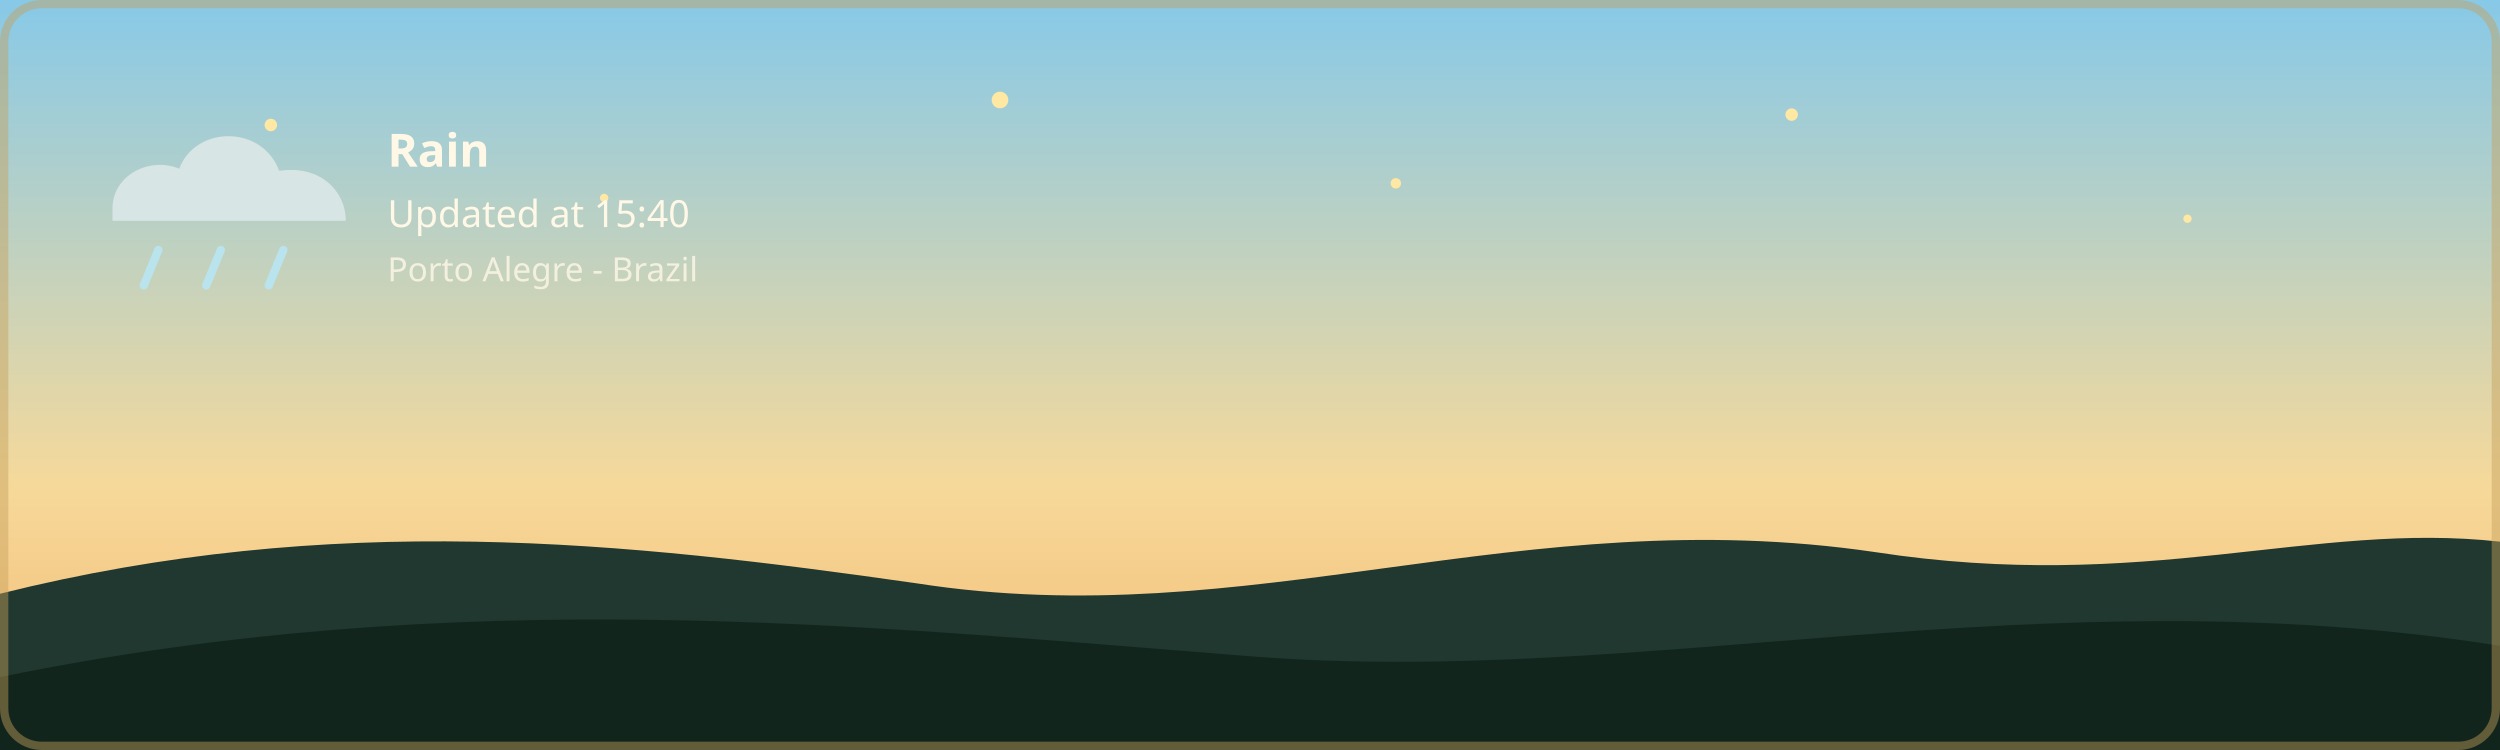
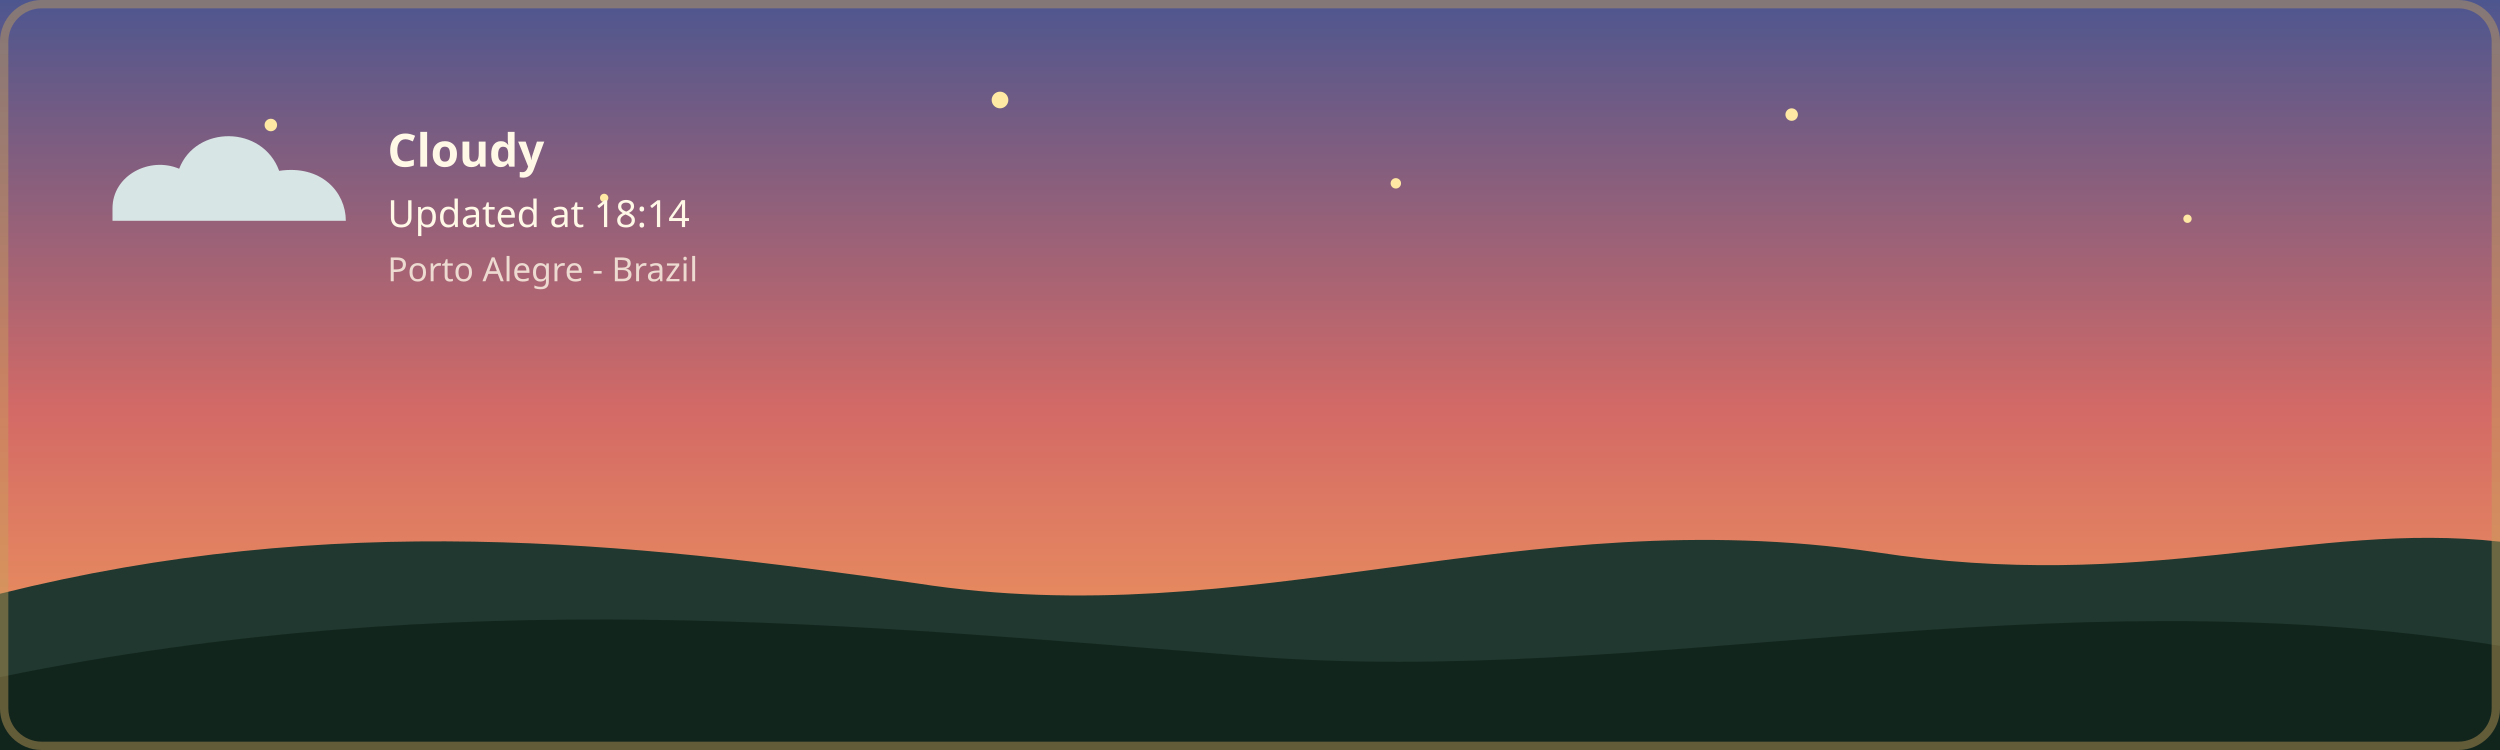
- <svg xmlns="http://www.w3.org/2000/svg" width="1200" height="360" viewBox="0 0 1200 360" role="img" aria-labelledby="title description" class="github-time-day weather-rain" data-temperature="17.2°C" lang="en-US">
+ <svg xmlns="http://www.w3.org/2000/svg" width="1200" height="360" viewBox="0 0 1200 360" role="img" aria-labelledby="title description" class="github-time-sunset weather-cloudy" data-temperature="16.4°C" lang="en-US">
  <defs>
    <linearGradient id="daySky" x1="0" y1="0" x2="0" y2="1">
      <stop offset="0%" stop-color="#87c9e8" />
      <stop offset="65%" stop-color="#f6d99a" />
      <stop offset="100%" stop-color="#f4b66e" />
    </linearGradient>
    <linearGradient id="sunsetSky" x1="0" y1="0" x2="0" y2="1">
      <stop offset="0%" stop-color="#4d568f" />
      <stop offset="55%" stop-color="#d46a66" />
      <stop offset="100%" stop-color="#f4a259" />
    </linearGradient>
    <linearGradient id="nightSky" x1="0" y1="0" x2="0" y2="1">
      <stop offset="0%" stop-color="#071426" />
      <stop offset="60%" stop-color="#102c46" />
      <stop offset="100%" stop-color="#244b4a" />
    </linearGradient>
    <linearGradient id="dawnSky" x1="0" y1="0" x2="0" y2="1">
      <stop offset="0%" stop-color="#766b9f" />
      <stop offset="55%" stop-color="#d7939b" />
      <stop offset="100%" stop-color="#f4c280" />
    </linearGradient>
  </defs>
  <style>
    /* O estado do céu é atualizado pela GitHub Action conforme o UTC. */

    .sky {
      animation: none !important;
    }

    .github-time-day .day-sky,
    .github-time-sunset .sunset-sky,
    .github-time-night .night-sky,
    .github-time-dawn .dawn-sky {
      opacity: 1;
    }

    .github-time-day .sunset-sky,
    .github-time-day .night-sky,
    .github-time-day .dawn-sky,
    .github-time-sunset .day-sky,
    .github-time-sunset .night-sky,
    .github-time-sunset .dawn-sky,
    .github-time-night .day-sky,
    .github-time-night .sunset-sky,
    .github-time-night .dawn-sky,
    .github-time-dawn .day-sky,
    .github-time-dawn .sunset-sky,
    .github-time-dawn .night-sky {
      opacity: 0;
    }

    .github-time-day .day-sky,
    .github-time-sunset .sunset-sky,
    .github-time-night .night-sky,
    .github-time-dawn .dawn-sky {
      animation: sky-fade-in 2.5s ease both !important;
    }

    .weather-effect {
      display: none;
    }

    .github-time-night.weather-clear .weather-moon,
    .github-time-day.weather-clear .weather-sun,
    .github-time-sunset.weather-clear .weather-sun,
    .github-time-dawn.weather-clear .weather-sun,
    .weather-cloudy .weather-cloud,
    .weather-rain .weather-cloud,
    .weather-rain .weather-rainfall,
    .weather-storm .weather-cloud,
    .weather-storm .weather-rainfall,
    .weather-storm .weather-lightning,
    .weather-snow .weather-cloud,
    .weather-snow .weather-snowfall {
      display: block;
    }

    .weather-sun {
      transform-box: fill-box;
      transform-origin: center;
      animation: weather-pulse 4s ease-in-out infinite;
    }

    .weather-moon {
      animation: moon-glow 4s ease-in-out infinite;
    }

    .weather-cloud path {
      animation: cloud-drift 8s ease-in-out infinite alternate;
    }

    .weather-rainfall path {
      animation: rain-fall 1.4s linear infinite;
    }

    .weather-rainfall path:nth-child(2) {
      animation-delay: 0.35s;
    }

    .weather-rainfall path:nth-child(3) {
      animation-delay: 0.7s;
    }

    .weather-snowfall circle {
      animation: snow-fall 3s ease-in-out infinite;
    }

    .weather-snowfall circle:nth-child(2) {
      animation-delay: 1s;
    }

    .weather-snowfall circle:nth-child(3) {
      animation-delay: 2s;
    }

    .weather-lightning {
      animation: lightning-flash 4s ease-in-out infinite;
    }

    #weather-description,
    #weather-time {
      animation: info-fade-in 1.5s ease both;
    }

    @keyframes sky-fade-in {
      from {
        opacity: 0;
      }

      to {
        opacity: 1;
      }
    }

    @keyframes info-fade-in {
      from {
        opacity: 0;
        transform: translateY(6px);
      }

      to {
        opacity: 1;
        transform: translateY(0);
      }
    }

    @keyframes weather-pulse {
      0%,
      100% {
        opacity: 0.85;
        transform: scale(0.96);
      }

      50% {
        opacity: 1;
        transform: scale(1.04);
      }
    }

    @keyframes moon-glow {
      0%,
      100% {
        opacity: 0.8;
      }

      50% {
        opacity: 1;
      }
    }

    @keyframes cloud-drift {
      from {
        transform: translateX(-5px);
      }

      to {
        transform: translateX(8px);
      }
    }

    @keyframes rain-fall {
      0% {
        opacity: 0;
        transform: translateY(-7px);
      }

      25%,
      75% {
        opacity: 1;
      }

      100% {
        opacity: 0;
        transform: translateY(10px);
      }
    }

    @keyframes snow-fall {
      0%,
      100% {
        opacity: 0.35;
        transform: translateY(-5px);
      }

      50% {
        opacity: 1;
        transform: translate(5px, 8px);
      }
    }

    @keyframes lightning-flash {
      0%,
      88%,
      100% {
        opacity: 0;
      }

      90%,
      93% {
        opacity: 1;
      }
    }

    .day-sky {
      animation-name: day-cycle;
    }

    .sunset-sky {
      animation-name: sunset-cycle;
    }

    .night-sky {
      animation-name: night-cycle;
    }

    .dawn-sky {
      animation-name: dawn-cycle;
    }

    .stars {
      animation: none;
    }

    .star {
      animation: twinkle 2.5s ease-in-out infinite;
      transform-box: fill-box;
      transform-origin: center;
    }

    .star:nth-child(2) {
      animation-delay: 0.5s;
    }

    .star:nth-child(3) {
      animation-delay: 1s;
    }

    .star:nth-child(4) {
      animation-delay: 1.5s;
    }

    @keyframes day-cycle {
      0%,
      18% {
        opacity: 1;
      }

      32%,
      82% {
        opacity: 0;
      }

      94%,
      100% {
        opacity: 1;
      }
    }

    @keyframes sunset-cycle {
      0%,
      15% {
        opacity: 0;
      }

      30% {
        opacity: 1;
      }

      45%,
      100% {
        opacity: 0;
      }
    }

    @keyframes night-cycle {
      0%,
      35% {
        opacity: 0;
      }

      48%,
      68% {
        opacity: 1;
      }

      82%,
      100% {
        opacity: 0;
      }
    }

    @keyframes dawn-cycle {
      0%,
      62% {
        opacity: 0;
      }

      78% {
        opacity: 1;
      }

      94%,
      100% {
        opacity: 0;
      }
    }

    @keyframes stars-cycle {
      0%,
      38% {
        opacity: 0;
      }

      50%,
      66% {
        opacity: 1;
      }

      78%,
      100% {
        opacity: 0;
      }
    }

    @keyframes twinkle {
      0%,
      100% {
        opacity: 0.25;
        transform: scale(0.8);
      }

      50% {
        opacity: 1;
        transform: scale(1.25);
      }
    }

    /*
     * Desativa as animações quando o visitante tiver solicitado
     * redução de movimento no sistema operacional.
     */
    @media (prefers-reduced-motion: reduce) {
      .sky,
      .stars,
      .star,
      .weather-sun,
      .weather-moon,
      .weather-cloud path,
      .weather-rainfall path,
      .weather-snowfall circle,
      .weather-lightning {
        animation: none;
      }

      .sunset-sky,
      .night-sky,
      .dawn-sky {
        display: none;
      }
    }
  </style>
  <g id="skies">
    <rect class="sky day-sky" width="1200" height="360" fill="url(#daySky)" />
    <rect class="sky sunset-sky" width="1200" height="360" fill="url(#sunsetSky)" />
    <rect class="sky night-sky" width="1200" height="360" fill="url(#nightSky)" />
    <rect class="sky dawn-sky" width="1200" height="360" fill="url(#dawnSky)" />
  </g>
  <g class="stars" fill="#ffe8a3">
    <circle class="star" cx="130" cy="60" r="3" />
    <circle class="star" cx="290" cy="95" r="2" />
    <circle class="star" cx="480" cy="48" r="4" />
    <circle class="star" cx="670" cy="88" r="2.5" />
    <circle class="star" cx="860" cy="55" r="3" />
    <circle class="star" cx="1050" cy="105" r="2" />
  </g>
  <g transform="translate(54 48)">
    <g class="weather-effect weather-sun" fill="#ffe29a">
      <circle cx="34" cy="34" r="22" />
      <g stroke="#ffe29a" stroke-width="4" stroke-linecap="round">
        <path d="M 34 2 V 12" />
        <path d="M 34 56 V 66" />
        <path d="M 2 34 H 12" />
        <path d="M 56 34 H 66" />
      </g>
    </g>
    <g class="weather-effect weather-moon" fill="#ffe8a3">
      <circle cx="34" cy="34" r="25" />
      <circle cx="45" cy="24" r="25" fill="#102c46" />
    </g>
    <g class="weather-effect weather-cloud" fill="#d7e5e5">
      <path d="M 0 52 C 0 36, 18 27, 32 33 C 40 12, 72 12, 80 34 C 100 31, 112 44, 112 58 H 0 Z" />
    </g>
    <g class="weather-effect weather-rainfall" stroke="#b9e3ed" stroke-width="4" stroke-linecap="round">
      <path d="M 22 72 l -7 17" />
      <path d="M 52 72 l -7 17" />
      <path d="M 82 72 l -7 17" />
    </g>
    <g class="weather-effect weather-lightning" fill="#ffe37b">
      <path d="M 62 68 l -14 27 h 12 l -7 20 l 24 -31 h -13 z" />
    </g>
    <g class="weather-effect weather-snowfall" fill="#eef8ff">
      <circle cx="22" cy="78" r="4" />
      <circle cx="52" cy="91" r="4" />
      <circle cx="82" cy="78" r="4" />
    </g>
-     <text id="weather-description" x="132" y="32" fill="#fff8e7" font-family="sans-serif" font-size="22" font-weight="600">Rain</text>
-     <text id="weather-time" x="132" y="61" fill="#fff8e7" font-family="sans-serif" font-size="18">Updated at 15:40</text>
+     <text id="weather-description" x="132" y="32" fill="#fff8e7" font-family="sans-serif" font-size="22" font-weight="600">Cloudy</text>
+     <text id="weather-time" x="132" y="61" fill="#fff8e7" font-family="sans-serif" font-size="18">Updated at 18:14</text>
    <text x="132" y="87" fill="#fff8e7" font-family="sans-serif" font-size="16" opacity="0.8">Porto Alegre - Brazil</text>
  </g>
  <path d="       M 0 285       C 160 245, 300 260, 440 280       C 600 305, 730 240, 900 265       C 1030 285, 1110 250, 1200 260       L 1200 360       L 0 360       Z     " fill="#20382f" />
  <path d="       M 0 325       C 220 280, 410 300, 600 315       C 790 330, 980 275, 1200 310       L 1200 360       L 0 360       Z     " fill="#12251d" />
  <rect x="2" y="2" width="1196" height="356" rx="18" fill="none" stroke="#c6a15b" stroke-width="4" stroke-opacity="0.45" />
</svg>
